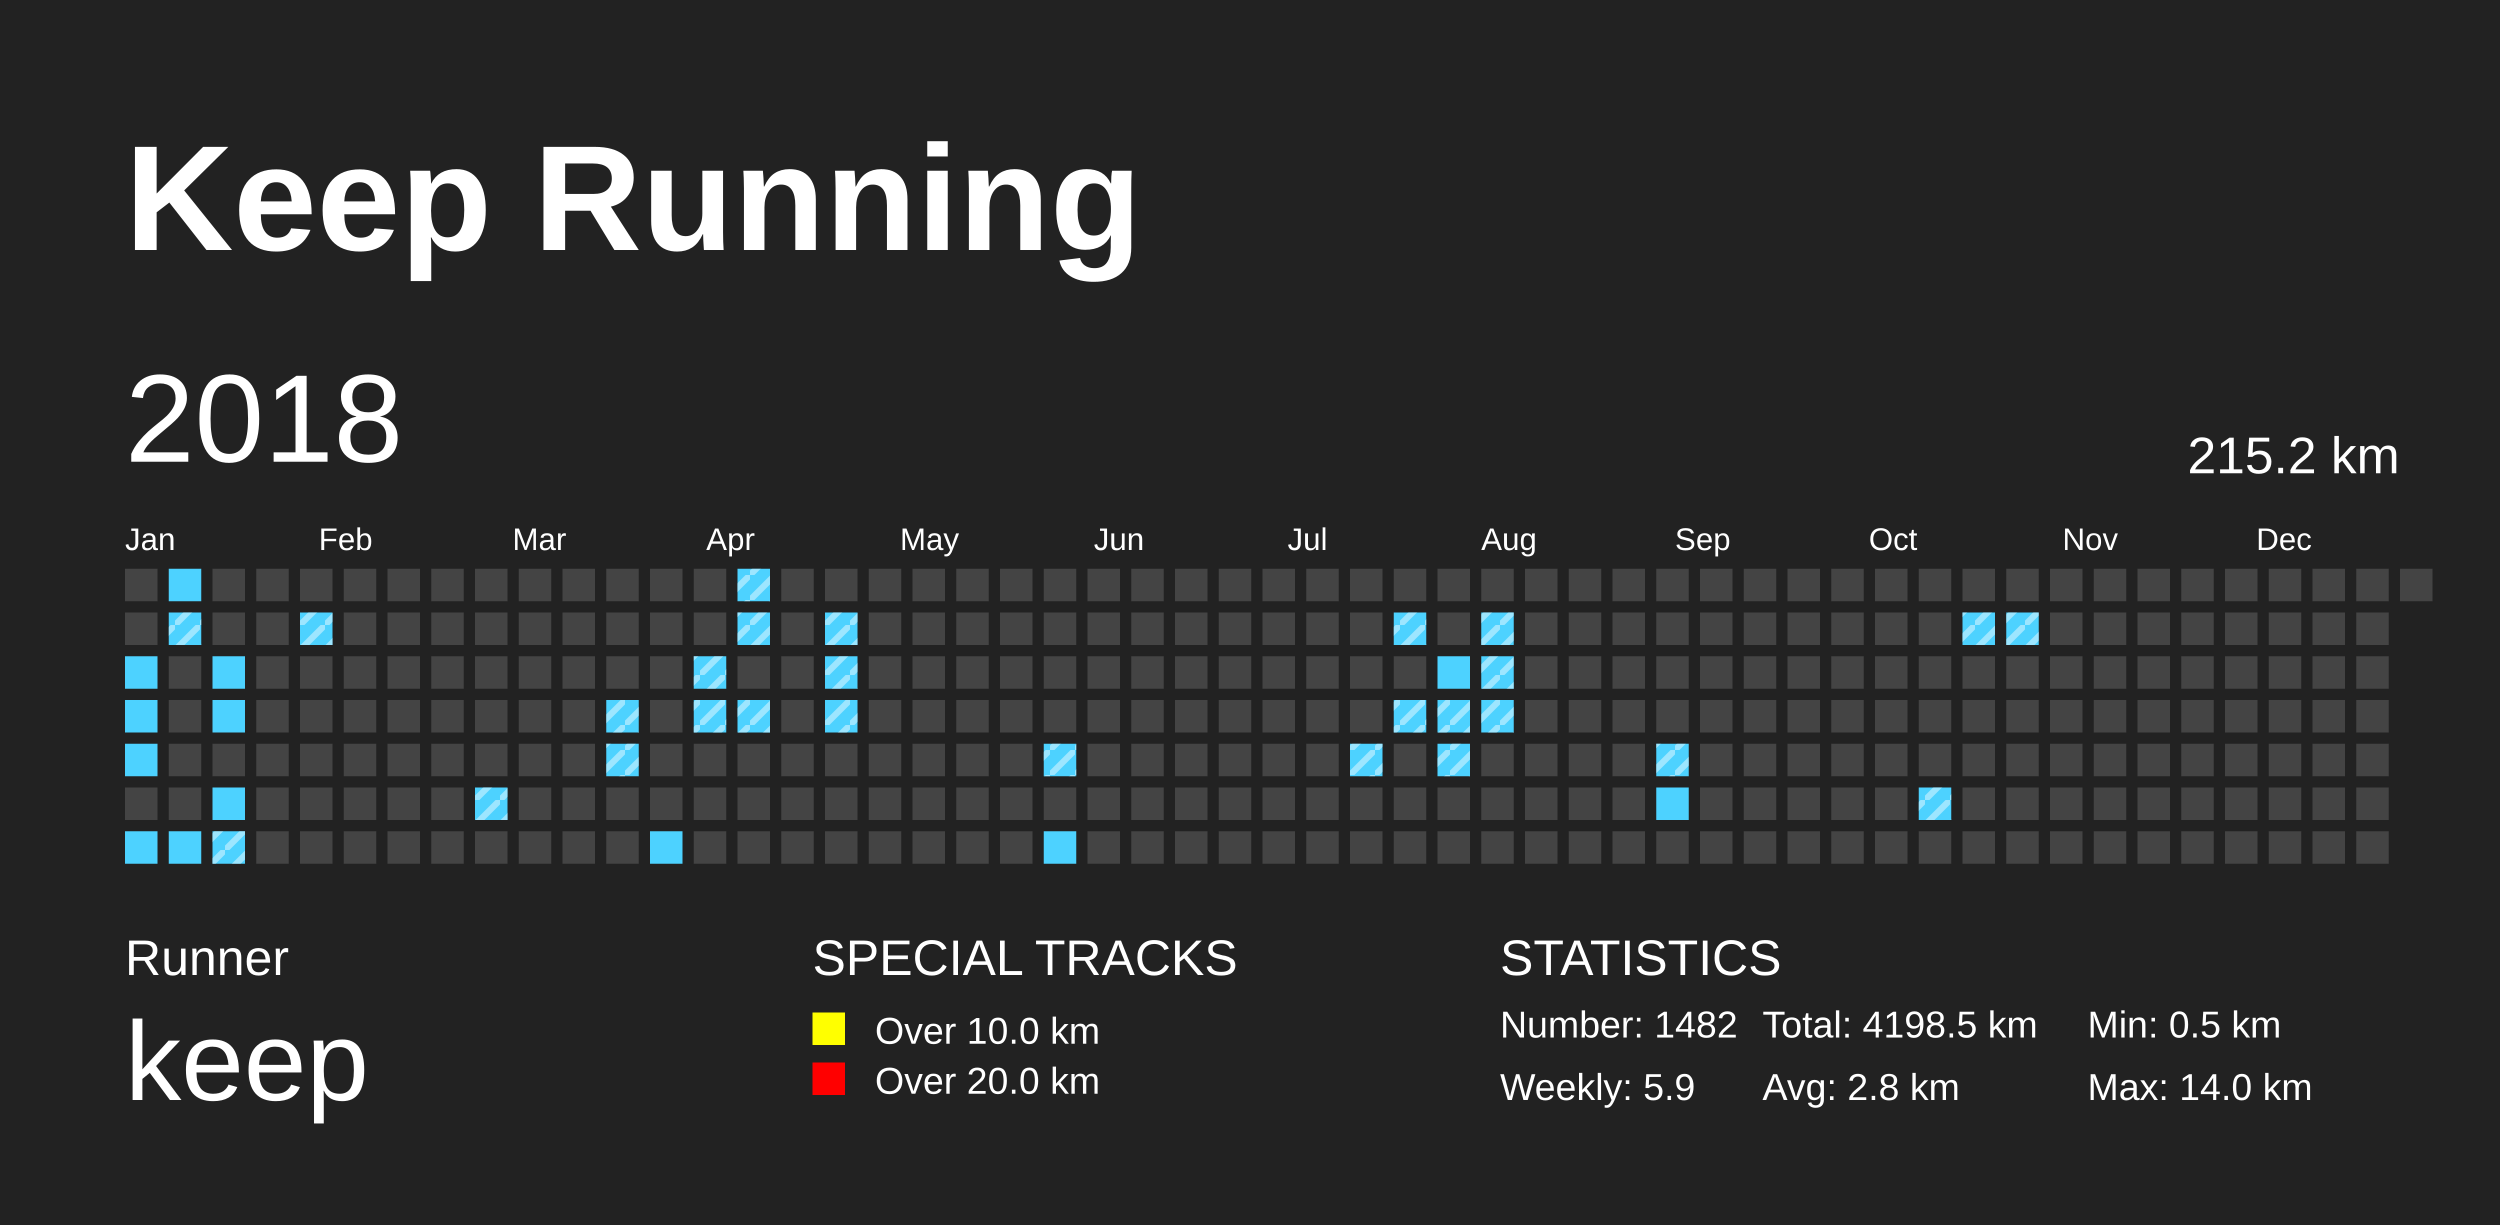
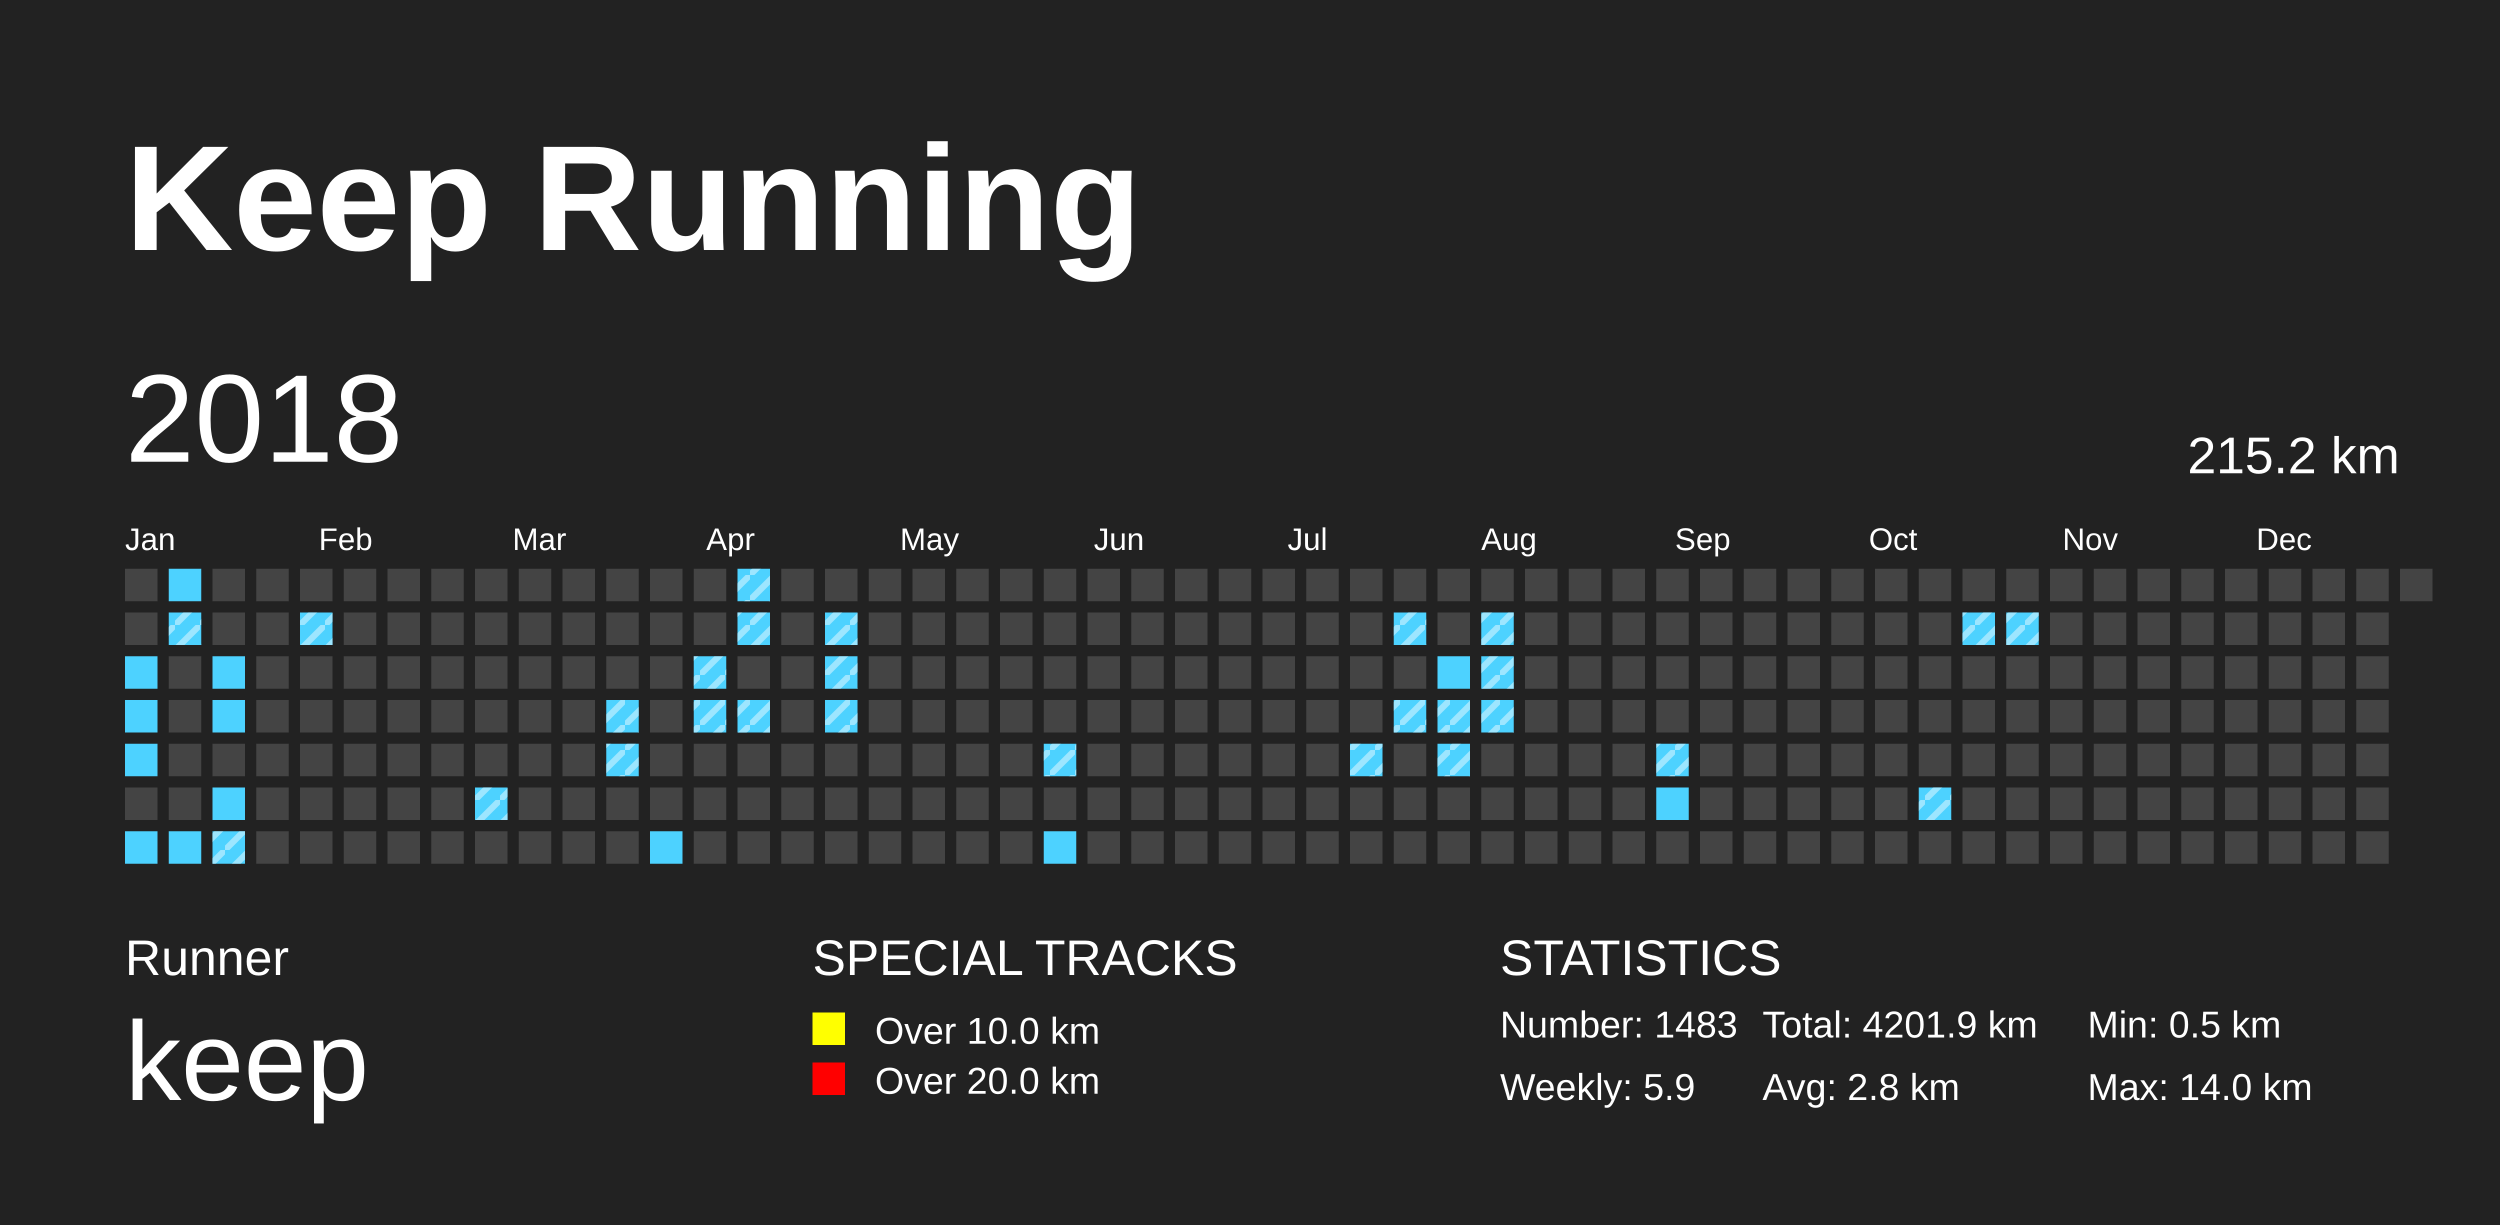
<svg xmlns="http://www.w3.org/2000/svg" baseProfile="full" height="98mm" version="1.1" viewBox="0,0,200,98" width="200mm">
  <defs>
    <pattern height="2" id="indoor-stripe" patternUnits="userSpaceOnUse" width="2">
      <line stroke="white" stroke-opacity="0.45" stroke-width="0.5" x1="0" x2="2" y1="2" y2="0" />
    </pattern>
  </defs>
  <rect fill="#222222" height="98" width="200" x="0" y="0" />
  <text fill="#FFFFFF" style="font-size:12px; font-family:Arial; font-weight:bold;" x="10" y="20">Keep Running</text>
  <text fill="#FFFFFF" style="font-size:4px; font-family:Arial" x="10" y="78">Runner</text>
  <text fill="#FFFFFF" style="font-size:9px; font-family:Arial" x="10" y="88">keep</text>
  <text fill="#FFFFFF" style="font-size:4px; font-family:Arial" x="65" y="78">SPECIAL TRACKS</text>
  <rect fill="yellow" height="2.6" width="2.6" x="65" y="81" />
  <text fill="#FFFFFF" style="font-size:3px; font-family:Arial" x="70" y="83.5">Over 10.0 km</text>
  <rect fill="red" height="2.6" width="2.6" x="65" y="85" />
  <text fill="#FFFFFF" style="font-size:3px; font-family:Arial" x="70" y="87.5">Over 20.0 km</text>
  <text fill="#FFFFFF" style="font-size:4px; font-family:Arial" x="120" y="78">STATISTICS</text>
-   <text fill="#FFFFFF" style="font-size:3px; font-family:Arial" x="120" y="83">Number: 1482</text>
+   <text fill="#FFFFFF" style="font-size:3px; font-family:Arial" x="120" y="83">Number: 1483</text>
  <text fill="#FFFFFF" style="font-size:3px; font-family:Arial" x="120" y="88">Weekly: 5.9</text>
-   <text fill="#FFFFFF" style="font-size:3px; font-family:Arial" x="141" y="83">Total: 4198.5 km</text>
+   <text fill="#FFFFFF" style="font-size:3px; font-family:Arial" x="141" y="83">Total: 4201.9 km</text>
  <text fill="#FFFFFF" style="font-size:3px; font-family:Arial" x="141" y="88">Avg: 2.8 km</text>
  <text fill="#FFFFFF" style="font-size:3px; font-family:Arial" x="167" y="83">Min: 0.5 km</text>
  <text fill="#FFFFFF" style="font-size:3px; font-family:Arial" x="167" y="88">Max: 14.0 km</text>
  <text dominant-baseline="hanging" fill="#FFFFFF" style="font-size:10.0px; font-family:Arial;" x="10" y="30">2018</text>
  <text dominant-baseline="hanging" fill="#FFFFFF" style="font-size:4.125px; font-family:Arial;" x="175" y="35">215.2 km</text>
  <text fill="#FFFFFF" style="font-size:2.5px; font-family:Arial" x="10.0" y="44">Jan</text>
  <text fill="#FFFFFF" style="font-size:2.5px; font-family:Arial" x="25.5" y="44">Feb</text>
  <text fill="#FFFFFF" style="font-size:2.5px; font-family:Arial" x="41.0" y="44">Mar</text>
  <text fill="#FFFFFF" style="font-size:2.5px; font-family:Arial" x="56.5" y="44">Apr</text>
  <text fill="#FFFFFF" style="font-size:2.5px; font-family:Arial" x="72.0" y="44">May</text>
  <text fill="#FFFFFF" style="font-size:2.5px; font-family:Arial" x="87.5" y="44">Jun</text>
  <text fill="#FFFFFF" style="font-size:2.5px; font-family:Arial" x="103.0" y="44">Jul</text>
  <text fill="#FFFFFF" style="font-size:2.5px; font-family:Arial" x="118.5" y="44">Aug</text>
  <text fill="#FFFFFF" style="font-size:2.5px; font-family:Arial" x="134.0" y="44">Sep</text>
  <text fill="#FFFFFF" style="font-size:2.5px; font-family:Arial" x="149.5" y="44">Oct</text>
  <text fill="#FFFFFF" style="font-size:2.5px; font-family:Arial" x="165.0" y="44">Nov</text>
  <text fill="#FFFFFF" style="font-size:2.5px; font-family:Arial" x="180.5" y="44">Dec</text>
  <rect fill="#444444" height="2.6" width="2.6" x="10.0" y="45.5" />
  <rect fill="#444444" height="2.6" width="2.6" x="10.0" y="49.0" />
  <rect fill="#4DD2FF" height="2.6" width="2.6" x="10.0" y="52.5" />
  <rect fill="#4DD2FF" height="2.6" width="2.6" x="10.0" y="56.0" />
  <rect fill="#4DD2FF" height="2.6" width="2.6" x="10.0" y="59.5" />
  <rect fill="#444444" height="2.6" width="2.6" x="10.0" y="63.0" />
  <rect fill="#4DD2FF" height="2.6" width="2.6" x="10.0" y="66.5" />
  <rect fill="#4DD2FF" height="2.6" width="2.6" x="13.5" y="45.5" />
  <rect fill="#4DD2FF" height="2.6" width="2.6" x="13.5" y="49.0" />
  <rect fill="url(#indoor-stripe)" height="2.6" style="pointer-events: none;" width="2.6" x="13.5" y="49.0" />
  <rect fill="#444444" height="2.6" width="2.6" x="13.5" y="52.5" />
  <rect fill="#444444" height="2.6" width="2.6" x="13.5" y="56.0" />
  <rect fill="#444444" height="2.6" width="2.6" x="13.5" y="59.5" />
  <rect fill="#444444" height="2.6" width="2.6" x="13.5" y="63.0" />
  <rect fill="#4DD2FF" height="2.6" width="2.6" x="13.5" y="66.5" />
  <rect fill="#444444" height="2.6" width="2.6" x="17.0" y="45.5" />
  <rect fill="#444444" height="2.6" width="2.6" x="17.0" y="49.0" />
  <rect fill="#4DD2FF" height="2.6" width="2.6" x="17.0" y="52.5" />
  <rect fill="#4DD2FF" height="2.6" width="2.6" x="17.0" y="56.0" />
  <rect fill="#444444" height="2.6" width="2.6" x="17.0" y="59.5" />
  <rect fill="#4DD2FF" height="2.6" width="2.6" x="17.0" y="63.0" />
  <rect fill="#4DD2FF" height="2.6" width="2.6" x="17.0" y="66.5" />
  <rect fill="url(#indoor-stripe)" height="2.6" style="pointer-events: none;" width="2.6" x="17.0" y="66.5" />
  <rect fill="#444444" height="2.6" width="2.6" x="20.5" y="45.5" />
  <rect fill="#444444" height="2.6" width="2.6" x="20.5" y="49.0" />
  <rect fill="#444444" height="2.6" width="2.6" x="20.5" y="52.5" />
  <rect fill="#444444" height="2.6" width="2.6" x="20.5" y="56.0" />
  <rect fill="#444444" height="2.6" width="2.6" x="20.5" y="59.5" />
  <rect fill="#444444" height="2.6" width="2.6" x="20.5" y="63.0" />
  <rect fill="#444444" height="2.6" width="2.6" x="20.5" y="66.5" />
  <rect fill="#444444" height="2.6" width="2.6" x="24.0" y="45.5" />
  <rect fill="#4DD2FF" height="2.6" width="2.6" x="24.0" y="49.0" />
  <rect fill="url(#indoor-stripe)" height="2.6" style="pointer-events: none;" width="2.6" x="24.0" y="49.0" />
  <rect fill="#444444" height="2.6" width="2.6" x="24.0" y="52.5" />
  <rect fill="#444444" height="2.6" width="2.6" x="24.0" y="56.0" />
  <rect fill="#444444" height="2.6" width="2.6" x="24.0" y="59.5" />
  <rect fill="#444444" height="2.6" width="2.6" x="24.0" y="63.0" />
  <rect fill="#444444" height="2.6" width="2.6" x="24.0" y="66.5" />
  <rect fill="#444444" height="2.6" width="2.6" x="27.5" y="45.5" />
  <rect fill="#444444" height="2.6" width="2.6" x="27.5" y="49.0" />
  <rect fill="#444444" height="2.6" width="2.6" x="27.5" y="52.5" />
  <rect fill="#444444" height="2.6" width="2.6" x="27.5" y="56.0" />
  <rect fill="#444444" height="2.6" width="2.6" x="27.5" y="59.5" />
  <rect fill="#444444" height="2.6" width="2.6" x="27.5" y="63.0" />
  <rect fill="#444444" height="2.6" width="2.6" x="27.5" y="66.5" />
  <rect fill="#444444" height="2.6" width="2.6" x="31.0" y="45.5" />
  <rect fill="#444444" height="2.6" width="2.6" x="31.0" y="49.0" />
  <rect fill="#444444" height="2.6" width="2.6" x="31.0" y="52.5" />
  <rect fill="#444444" height="2.6" width="2.6" x="31.0" y="56.0" />
  <rect fill="#444444" height="2.6" width="2.6" x="31.0" y="59.5" />
  <rect fill="#444444" height="2.6" width="2.6" x="31.0" y="63.0" />
  <rect fill="#444444" height="2.6" width="2.6" x="31.0" y="66.5" />
  <rect fill="#444444" height="2.6" width="2.6" x="34.5" y="45.5" />
  <rect fill="#444444" height="2.6" width="2.6" x="34.5" y="49.0" />
  <rect fill="#444444" height="2.6" width="2.6" x="34.5" y="52.5" />
  <rect fill="#444444" height="2.6" width="2.6" x="34.5" y="56.0" />
  <rect fill="#444444" height="2.6" width="2.6" x="34.5" y="59.5" />
  <rect fill="#444444" height="2.6" width="2.6" x="34.5" y="63.0" />
  <rect fill="#444444" height="2.6" width="2.6" x="34.5" y="66.5" />
  <rect fill="#444444" height="2.6" width="2.6" x="38.0" y="45.5" />
  <rect fill="#444444" height="2.6" width="2.6" x="38.0" y="49.0" />
  <rect fill="#444444" height="2.6" width="2.6" x="38.0" y="52.5" />
  <rect fill="#444444" height="2.6" width="2.6" x="38.0" y="56.0" />
  <rect fill="#444444" height="2.6" width="2.6" x="38.0" y="59.5" />
  <rect fill="#4DD2FF" height="2.6" width="2.6" x="38.0" y="63.0" />
  <rect fill="url(#indoor-stripe)" height="2.6" style="pointer-events: none;" width="2.6" x="38.0" y="63.0" />
  <rect fill="#444444" height="2.6" width="2.6" x="38.0" y="66.5" />
  <rect fill="#444444" height="2.6" width="2.6" x="41.5" y="45.5" />
  <rect fill="#444444" height="2.6" width="2.6" x="41.5" y="49.0" />
  <rect fill="#444444" height="2.6" width="2.6" x="41.5" y="52.5" />
  <rect fill="#444444" height="2.6" width="2.6" x="41.5" y="56.0" />
  <rect fill="#444444" height="2.6" width="2.6" x="41.5" y="59.5" />
  <rect fill="#444444" height="2.6" width="2.6" x="41.5" y="63.0" />
  <rect fill="#444444" height="2.6" width="2.6" x="41.5" y="66.5" />
  <rect fill="#444444" height="2.6" width="2.6" x="45.0" y="45.5" />
  <rect fill="#444444" height="2.6" width="2.6" x="45.0" y="49.0" />
  <rect fill="#444444" height="2.6" width="2.6" x="45.0" y="52.5" />
  <rect fill="#444444" height="2.6" width="2.6" x="45.0" y="56.0" />
  <rect fill="#444444" height="2.6" width="2.6" x="45.0" y="59.5" />
  <rect fill="#444444" height="2.6" width="2.6" x="45.0" y="63.0" />
  <rect fill="#444444" height="2.6" width="2.6" x="45.0" y="66.5" />
  <rect fill="#444444" height="2.6" width="2.6" x="48.5" y="45.5" />
  <rect fill="#444444" height="2.6" width="2.6" x="48.5" y="49.0" />
  <rect fill="#444444" height="2.6" width="2.6" x="48.5" y="52.5" />
  <rect fill="#4DD2FF" height="2.6" width="2.6" x="48.5" y="56.0" />
  <rect fill="url(#indoor-stripe)" height="2.6" style="pointer-events: none;" width="2.6" x="48.5" y="56.0" />
  <rect fill="#4DD2FF" height="2.6" width="2.6" x="48.5" y="59.5" />
  <rect fill="url(#indoor-stripe)" height="2.6" style="pointer-events: none;" width="2.6" x="48.5" y="59.5" />
  <rect fill="#444444" height="2.6" width="2.6" x="48.5" y="63.0" />
  <rect fill="#444444" height="2.6" width="2.6" x="48.5" y="66.5" />
  <rect fill="#444444" height="2.6" width="2.6" x="52.0" y="45.5" />
  <rect fill="#444444" height="2.6" width="2.6" x="52.0" y="49.0" />
  <rect fill="#444444" height="2.6" width="2.6" x="52.0" y="52.5" />
  <rect fill="#444444" height="2.6" width="2.6" x="52.0" y="56.0" />
  <rect fill="#444444" height="2.6" width="2.6" x="52.0" y="59.5" />
  <rect fill="#444444" height="2.6" width="2.6" x="52.0" y="63.0" />
  <rect fill="#4DD2FF" height="2.6" width="2.6" x="52.0" y="66.5" />
  <rect fill="#444444" height="2.6" width="2.6" x="55.5" y="45.5" />
  <rect fill="#444444" height="2.6" width="2.6" x="55.5" y="49.0" />
  <rect fill="#4DD2FF" height="2.6" width="2.6" x="55.5" y="52.5" />
  <rect fill="url(#indoor-stripe)" height="2.6" style="pointer-events: none;" width="2.6" x="55.5" y="52.5" />
  <rect fill="#4DD2FF" height="2.6" width="2.6" x="55.5" y="56.0" />
  <rect fill="url(#indoor-stripe)" height="2.6" style="pointer-events: none;" width="2.6" x="55.5" y="56.0" />
  <rect fill="#444444" height="2.6" width="2.6" x="55.5" y="59.5" />
  <rect fill="#444444" height="2.6" width="2.6" x="55.5" y="63.0" />
  <rect fill="#444444" height="2.6" width="2.6" x="55.5" y="66.5" />
  <rect fill="#4DD2FF" height="2.6" width="2.6" x="59.0" y="45.5" />
  <rect fill="url(#indoor-stripe)" height="2.6" style="pointer-events: none;" width="2.6" x="59.0" y="45.5" />
  <rect fill="#4DD2FF" height="2.6" width="2.6" x="59.0" y="49.0" />
  <rect fill="url(#indoor-stripe)" height="2.6" style="pointer-events: none;" width="2.6" x="59.0" y="49.0" />
  <rect fill="#444444" height="2.6" width="2.6" x="59.0" y="52.5" />
  <rect fill="#4DD2FF" height="2.6" width="2.6" x="59.0" y="56.0" />
  <rect fill="url(#indoor-stripe)" height="2.6" style="pointer-events: none;" width="2.6" x="59.0" y="56.0" />
  <rect fill="#444444" height="2.6" width="2.6" x="59.0" y="59.5" />
  <rect fill="#444444" height="2.6" width="2.6" x="59.0" y="63.0" />
  <rect fill="#444444" height="2.6" width="2.6" x="59.0" y="66.5" />
  <rect fill="#444444" height="2.6" width="2.6" x="62.5" y="45.5" />
  <rect fill="#444444" height="2.6" width="2.6" x="62.5" y="49.0" />
  <rect fill="#444444" height="2.6" width="2.6" x="62.5" y="52.5" />
  <rect fill="#444444" height="2.6" width="2.6" x="62.5" y="56.0" />
  <rect fill="#444444" height="2.6" width="2.6" x="62.5" y="59.5" />
  <rect fill="#444444" height="2.6" width="2.6" x="62.5" y="63.0" />
  <rect fill="#444444" height="2.6" width="2.6" x="62.5" y="66.5" />
  <rect fill="#444444" height="2.6" width="2.6" x="66.0" y="45.5" />
  <rect fill="#4DD2FF" height="2.6" width="2.6" x="66.0" y="49.0" />
  <rect fill="url(#indoor-stripe)" height="2.6" style="pointer-events: none;" width="2.6" x="66.0" y="49.0" />
  <rect fill="#4DD2FF" height="2.6" width="2.6" x="66.0" y="52.5" />
  <rect fill="url(#indoor-stripe)" height="2.6" style="pointer-events: none;" width="2.6" x="66.0" y="52.5" />
  <rect fill="#4DD2FF" height="2.6" width="2.6" x="66.0" y="56.0" />
  <rect fill="url(#indoor-stripe)" height="2.6" style="pointer-events: none;" width="2.6" x="66.0" y="56.0" />
  <rect fill="#444444" height="2.6" width="2.6" x="66.0" y="59.5" />
  <rect fill="#444444" height="2.6" width="2.6" x="66.0" y="63.0" />
  <rect fill="#444444" height="2.6" width="2.6" x="66.0" y="66.5" />
  <rect fill="#444444" height="2.6" width="2.6" x="69.5" y="45.5" />
  <rect fill="#444444" height="2.6" width="2.6" x="69.5" y="49.0" />
  <rect fill="#444444" height="2.6" width="2.6" x="69.5" y="52.5" />
  <rect fill="#444444" height="2.6" width="2.6" x="69.5" y="56.0" />
  <rect fill="#444444" height="2.6" width="2.6" x="69.5" y="59.5" />
  <rect fill="#444444" height="2.6" width="2.6" x="69.5" y="63.0" />
  <rect fill="#444444" height="2.6" width="2.6" x="69.5" y="66.5" />
  <rect fill="#444444" height="2.6" width="2.6" x="73.0" y="45.5" />
  <rect fill="#444444" height="2.6" width="2.6" x="73.0" y="49.0" />
  <rect fill="#444444" height="2.6" width="2.6" x="73.0" y="52.5" />
  <rect fill="#444444" height="2.6" width="2.6" x="73.0" y="56.0" />
  <rect fill="#444444" height="2.6" width="2.6" x="73.0" y="59.5" />
  <rect fill="#444444" height="2.6" width="2.6" x="73.0" y="63.0" />
  <rect fill="#444444" height="2.6" width="2.6" x="73.0" y="66.5" />
  <rect fill="#444444" height="2.6" width="2.6" x="76.5" y="45.5" />
  <rect fill="#444444" height="2.6" width="2.6" x="76.5" y="49.0" />
  <rect fill="#444444" height="2.6" width="2.6" x="76.5" y="52.5" />
  <rect fill="#444444" height="2.6" width="2.6" x="76.5" y="56.0" />
  <rect fill="#444444" height="2.6" width="2.6" x="76.5" y="59.5" />
  <rect fill="#444444" height="2.6" width="2.6" x="76.5" y="63.0" />
  <rect fill="#444444" height="2.6" width="2.6" x="76.5" y="66.5" />
  <rect fill="#444444" height="2.6" width="2.6" x="80.0" y="45.5" />
  <rect fill="#444444" height="2.6" width="2.6" x="80.0" y="49.0" />
  <rect fill="#444444" height="2.6" width="2.6" x="80.0" y="52.5" />
  <rect fill="#444444" height="2.6" width="2.6" x="80.0" y="56.0" />
  <rect fill="#444444" height="2.6" width="2.6" x="80.0" y="59.5" />
  <rect fill="#444444" height="2.6" width="2.6" x="80.0" y="63.0" />
  <rect fill="#444444" height="2.6" width="2.6" x="80.0" y="66.5" />
  <rect fill="#444444" height="2.6" width="2.6" x="83.5" y="45.5" />
  <rect fill="#444444" height="2.6" width="2.6" x="83.5" y="49.0" />
  <rect fill="#444444" height="2.6" width="2.6" x="83.5" y="52.5" />
  <rect fill="#444444" height="2.6" width="2.6" x="83.5" y="56.0" />
  <rect fill="#4DD2FF" height="2.6" width="2.6" x="83.5" y="59.5" />
  <rect fill="url(#indoor-stripe)" height="2.6" style="pointer-events: none;" width="2.6" x="83.5" y="59.5" />
  <rect fill="#444444" height="2.6" width="2.6" x="83.5" y="63.0" />
  <rect fill="#4DD2FF" height="2.6" width="2.6" x="83.5" y="66.5" />
  <rect fill="#444444" height="2.6" width="2.6" x="87.0" y="45.5" />
  <rect fill="#444444" height="2.6" width="2.6" x="87.0" y="49.0" />
  <rect fill="#444444" height="2.6" width="2.6" x="87.0" y="52.5" />
  <rect fill="#444444" height="2.6" width="2.6" x="87.0" y="56.0" />
  <rect fill="#444444" height="2.6" width="2.6" x="87.0" y="59.5" />
  <rect fill="#444444" height="2.6" width="2.6" x="87.0" y="63.0" />
  <rect fill="#444444" height="2.6" width="2.6" x="87.0" y="66.5" />
  <rect fill="#444444" height="2.6" width="2.6" x="90.5" y="45.5" />
  <rect fill="#444444" height="2.6" width="2.6" x="90.5" y="49.0" />
  <rect fill="#444444" height="2.6" width="2.6" x="90.5" y="52.5" />
  <rect fill="#444444" height="2.6" width="2.6" x="90.5" y="56.0" />
  <rect fill="#444444" height="2.6" width="2.6" x="90.5" y="59.5" />
  <rect fill="#444444" height="2.6" width="2.6" x="90.5" y="63.0" />
  <rect fill="#444444" height="2.6" width="2.6" x="90.5" y="66.5" />
  <rect fill="#444444" height="2.6" width="2.6" x="94.0" y="45.5" />
  <rect fill="#444444" height="2.6" width="2.6" x="94.0" y="49.0" />
  <rect fill="#444444" height="2.6" width="2.6" x="94.0" y="52.5" />
  <rect fill="#444444" height="2.6" width="2.6" x="94.0" y="56.0" />
  <rect fill="#444444" height="2.6" width="2.6" x="94.0" y="59.5" />
  <rect fill="#444444" height="2.6" width="2.6" x="94.0" y="63.0" />
  <rect fill="#444444" height="2.6" width="2.6" x="94.0" y="66.5" />
  <rect fill="#444444" height="2.6" width="2.6" x="97.5" y="45.5" />
  <rect fill="#444444" height="2.6" width="2.6" x="97.5" y="49.0" />
  <rect fill="#444444" height="2.6" width="2.6" x="97.5" y="52.5" />
  <rect fill="#444444" height="2.6" width="2.6" x="97.5" y="56.0" />
  <rect fill="#444444" height="2.6" width="2.6" x="97.5" y="59.5" />
  <rect fill="#444444" height="2.6" width="2.6" x="97.5" y="63.0" />
  <rect fill="#444444" height="2.6" width="2.6" x="97.5" y="66.5" />
  <rect fill="#444444" height="2.6" width="2.6" x="101.0" y="45.5" />
  <rect fill="#444444" height="2.6" width="2.6" x="101.0" y="49.0" />
  <rect fill="#444444" height="2.6" width="2.6" x="101.0" y="52.5" />
  <rect fill="#444444" height="2.6" width="2.6" x="101.0" y="56.0" />
  <rect fill="#444444" height="2.6" width="2.6" x="101.0" y="59.5" />
  <rect fill="#444444" height="2.6" width="2.6" x="101.0" y="63.0" />
  <rect fill="#444444" height="2.6" width="2.6" x="101.0" y="66.5" />
  <rect fill="#444444" height="2.6" width="2.6" x="104.5" y="45.5" />
  <rect fill="#444444" height="2.6" width="2.6" x="104.5" y="49.0" />
  <rect fill="#444444" height="2.6" width="2.6" x="104.5" y="52.5" />
  <rect fill="#444444" height="2.6" width="2.6" x="104.5" y="56.0" />
  <rect fill="#444444" height="2.6" width="2.6" x="104.5" y="59.5" />
  <rect fill="#444444" height="2.6" width="2.6" x="104.5" y="63.0" />
  <rect fill="#444444" height="2.6" width="2.6" x="104.5" y="66.5" />
  <rect fill="#444444" height="2.6" width="2.6" x="108.0" y="45.5" />
  <rect fill="#444444" height="2.6" width="2.6" x="108.0" y="49.0" />
  <rect fill="#444444" height="2.6" width="2.6" x="108.0" y="52.5" />
  <rect fill="#444444" height="2.6" width="2.6" x="108.0" y="56.0" />
  <rect fill="#4DD2FF" height="2.6" width="2.6" x="108.0" y="59.5" />
  <rect fill="url(#indoor-stripe)" height="2.6" style="pointer-events: none;" width="2.6" x="108.0" y="59.5" />
  <rect fill="#444444" height="2.6" width="2.6" x="108.0" y="63.0" />
  <rect fill="#444444" height="2.6" width="2.6" x="108.0" y="66.5" />
  <rect fill="#444444" height="2.6" width="2.6" x="111.5" y="45.5" />
  <rect fill="#4DD2FF" height="2.6" width="2.6" x="111.5" y="49.0" />
  <rect fill="url(#indoor-stripe)" height="2.6" style="pointer-events: none;" width="2.6" x="111.5" y="49.0" />
  <rect fill="#444444" height="2.6" width="2.6" x="111.5" y="52.5" />
  <rect fill="#4DD2FF" height="2.6" width="2.6" x="111.5" y="56.0" />
  <rect fill="url(#indoor-stripe)" height="2.6" style="pointer-events: none;" width="2.6" x="111.5" y="56.0" />
  <rect fill="#444444" height="2.6" width="2.6" x="111.5" y="59.5" />
  <rect fill="#444444" height="2.6" width="2.6" x="111.5" y="63.0" />
  <rect fill="#444444" height="2.6" width="2.6" x="111.5" y="66.5" />
  <rect fill="#444444" height="2.6" width="2.6" x="115.0" y="45.5" />
  <rect fill="#444444" height="2.6" width="2.6" x="115.0" y="49.0" />
  <rect fill="#4DD2FF" height="2.6" width="2.6" x="115.0" y="52.5" />
  <rect fill="#4DD2FF" height="2.6" width="2.6" x="115.0" y="56.0" />
  <rect fill="url(#indoor-stripe)" height="2.6" style="pointer-events: none;" width="2.6" x="115.0" y="56.0" />
  <rect fill="#4DD2FF" height="2.6" width="2.6" x="115.0" y="59.5" />
  <rect fill="url(#indoor-stripe)" height="2.6" style="pointer-events: none;" width="2.6" x="115.0" y="59.5" />
  <rect fill="#444444" height="2.6" width="2.6" x="115.0" y="63.0" />
  <rect fill="#444444" height="2.6" width="2.6" x="115.0" y="66.5" />
  <rect fill="#444444" height="2.6" width="2.6" x="118.5" y="45.5" />
  <rect fill="#4DD2FF" height="2.6" width="2.6" x="118.5" y="49.0" />
  <rect fill="url(#indoor-stripe)" height="2.6" style="pointer-events: none;" width="2.6" x="118.5" y="49.0" />
  <rect fill="#4DD2FF" height="2.6" width="2.6" x="118.5" y="52.5" />
  <rect fill="url(#indoor-stripe)" height="2.6" style="pointer-events: none;" width="2.6" x="118.5" y="52.5" />
  <rect fill="#4DD2FF" height="2.6" width="2.6" x="118.5" y="56.0" />
  <rect fill="url(#indoor-stripe)" height="2.6" style="pointer-events: none;" width="2.6" x="118.5" y="56.0" />
  <rect fill="#444444" height="2.6" width="2.6" x="118.5" y="59.5" />
  <rect fill="#444444" height="2.6" width="2.6" x="118.5" y="63.0" />
  <rect fill="#444444" height="2.6" width="2.6" x="118.5" y="66.5" />
  <rect fill="#444444" height="2.6" width="2.6" x="122.0" y="45.5" />
  <rect fill="#444444" height="2.6" width="2.6" x="122.0" y="49.0" />
  <rect fill="#444444" height="2.6" width="2.6" x="122.0" y="52.5" />
  <rect fill="#444444" height="2.6" width="2.6" x="122.0" y="56.0" />
  <rect fill="#444444" height="2.6" width="2.6" x="122.0" y="59.5" />
  <rect fill="#444444" height="2.6" width="2.6" x="122.0" y="63.0" />
  <rect fill="#444444" height="2.6" width="2.6" x="122.0" y="66.5" />
  <rect fill="#444444" height="2.6" width="2.6" x="125.5" y="45.5" />
  <rect fill="#444444" height="2.6" width="2.6" x="125.5" y="49.0" />
  <rect fill="#444444" height="2.6" width="2.6" x="125.5" y="52.5" />
  <rect fill="#444444" height="2.6" width="2.6" x="125.5" y="56.0" />
  <rect fill="#444444" height="2.6" width="2.6" x="125.5" y="59.5" />
  <rect fill="#444444" height="2.6" width="2.6" x="125.5" y="63.0" />
  <rect fill="#444444" height="2.6" width="2.6" x="125.5" y="66.5" />
  <rect fill="#444444" height="2.6" width="2.6" x="129.0" y="45.5" />
  <rect fill="#444444" height="2.6" width="2.6" x="129.0" y="49.0" />
  <rect fill="#444444" height="2.6" width="2.6" x="129.0" y="52.5" />
  <rect fill="#444444" height="2.6" width="2.6" x="129.0" y="56.0" />
  <rect fill="#444444" height="2.6" width="2.6" x="129.0" y="59.5" />
  <rect fill="#444444" height="2.6" width="2.6" x="129.0" y="63.0" />
  <rect fill="#444444" height="2.6" width="2.6" x="129.0" y="66.5" />
  <rect fill="#444444" height="2.6" width="2.6" x="132.5" y="45.5" />
  <rect fill="#444444" height="2.6" width="2.6" x="132.5" y="49.0" />
  <rect fill="#444444" height="2.6" width="2.6" x="132.5" y="52.5" />
  <rect fill="#444444" height="2.6" width="2.6" x="132.5" y="56.0" />
  <rect fill="#4DD2FF" height="2.6" width="2.6" x="132.5" y="59.5" />
  <rect fill="url(#indoor-stripe)" height="2.6" style="pointer-events: none;" width="2.6" x="132.5" y="59.5" />
  <rect fill="#4DD2FF" height="2.6" width="2.6" x="132.5" y="63.0" />
  <rect fill="#444444" height="2.6" width="2.6" x="132.5" y="66.5" />
  <rect fill="#444444" height="2.6" width="2.6" x="136.0" y="45.5" />
  <rect fill="#444444" height="2.6" width="2.6" x="136.0" y="49.0" />
  <rect fill="#444444" height="2.6" width="2.6" x="136.0" y="52.5" />
  <rect fill="#444444" height="2.6" width="2.6" x="136.0" y="56.0" />
  <rect fill="#444444" height="2.6" width="2.6" x="136.0" y="59.5" />
  <rect fill="#444444" height="2.6" width="2.6" x="136.0" y="63.0" />
  <rect fill="#444444" height="2.6" width="2.6" x="136.0" y="66.5" />
  <rect fill="#444444" height="2.6" width="2.6" x="139.5" y="45.5" />
  <rect fill="#444444" height="2.6" width="2.6" x="139.5" y="49.0" />
  <rect fill="#444444" height="2.6" width="2.6" x="139.5" y="52.5" />
  <rect fill="#444444" height="2.6" width="2.6" x="139.5" y="56.0" />
  <rect fill="#444444" height="2.6" width="2.6" x="139.5" y="59.5" />
  <rect fill="#444444" height="2.6" width="2.6" x="139.5" y="63.0" />
  <rect fill="#444444" height="2.6" width="2.6" x="139.5" y="66.5" />
  <rect fill="#444444" height="2.6" width="2.6" x="143.0" y="45.5" />
  <rect fill="#444444" height="2.6" width="2.6" x="143.0" y="49.0" />
  <rect fill="#444444" height="2.6" width="2.6" x="143.0" y="52.5" />
  <rect fill="#444444" height="2.6" width="2.6" x="143.0" y="56.0" />
  <rect fill="#444444" height="2.6" width="2.6" x="143.0" y="59.5" />
  <rect fill="#444444" height="2.6" width="2.6" x="143.0" y="63.0" />
  <rect fill="#444444" height="2.6" width="2.6" x="143.0" y="66.5" />
  <rect fill="#444444" height="2.6" width="2.6" x="146.5" y="45.5" />
  <rect fill="#444444" height="2.6" width="2.6" x="146.5" y="49.0" />
  <rect fill="#444444" height="2.6" width="2.6" x="146.5" y="52.5" />
  <rect fill="#444444" height="2.6" width="2.6" x="146.5" y="56.0" />
  <rect fill="#444444" height="2.6" width="2.6" x="146.5" y="59.5" />
  <rect fill="#444444" height="2.6" width="2.6" x="146.5" y="63.0" />
  <rect fill="#444444" height="2.6" width="2.6" x="146.5" y="66.5" />
  <rect fill="#444444" height="2.6" width="2.6" x="150.0" y="45.5" />
  <rect fill="#444444" height="2.6" width="2.6" x="150.0" y="49.0" />
  <rect fill="#444444" height="2.6" width="2.6" x="150.0" y="52.5" />
  <rect fill="#444444" height="2.6" width="2.6" x="150.0" y="56.0" />
  <rect fill="#444444" height="2.6" width="2.6" x="150.0" y="59.5" />
  <rect fill="#444444" height="2.6" width="2.6" x="150.0" y="63.0" />
  <rect fill="#444444" height="2.6" width="2.6" x="150.0" y="66.5" />
  <rect fill="#444444" height="2.6" width="2.6" x="153.5" y="45.5" />
  <rect fill="#444444" height="2.6" width="2.6" x="153.5" y="49.0" />
  <rect fill="#444444" height="2.6" width="2.6" x="153.5" y="52.5" />
  <rect fill="#444444" height="2.6" width="2.6" x="153.5" y="56.0" />
  <rect fill="#444444" height="2.6" width="2.6" x="153.5" y="59.5" />
  <rect fill="#4DD2FF" height="2.6" width="2.6" x="153.5" y="63.0" />
  <rect fill="url(#indoor-stripe)" height="2.6" style="pointer-events: none;" width="2.6" x="153.5" y="63.0" />
  <rect fill="#444444" height="2.6" width="2.6" x="153.5" y="66.5" />
  <rect fill="#444444" height="2.6" width="2.6" x="157.0" y="45.5" />
  <rect fill="#4DD2FF" height="2.6" width="2.6" x="157.0" y="49.0" />
  <rect fill="url(#indoor-stripe)" height="2.6" style="pointer-events: none;" width="2.6" x="157.0" y="49.0" />
  <rect fill="#444444" height="2.6" width="2.6" x="157.0" y="52.5" />
  <rect fill="#444444" height="2.6" width="2.6" x="157.0" y="56.0" />
  <rect fill="#444444" height="2.6" width="2.6" x="157.0" y="59.5" />
  <rect fill="#444444" height="2.6" width="2.6" x="157.0" y="63.0" />
  <rect fill="#444444" height="2.6" width="2.6" x="157.0" y="66.5" />
  <rect fill="#444444" height="2.6" width="2.6" x="160.5" y="45.5" />
  <rect fill="#4DD2FF" height="2.6" width="2.6" x="160.5" y="49.0" />
  <rect fill="url(#indoor-stripe)" height="2.6" style="pointer-events: none;" width="2.6" x="160.5" y="49.0" />
  <rect fill="#444444" height="2.6" width="2.6" x="160.5" y="52.5" />
  <rect fill="#444444" height="2.6" width="2.6" x="160.5" y="56.0" />
  <rect fill="#444444" height="2.6" width="2.6" x="160.5" y="59.5" />
  <rect fill="#444444" height="2.6" width="2.6" x="160.5" y="63.0" />
  <rect fill="#444444" height="2.6" width="2.6" x="160.5" y="66.5" />
  <rect fill="#444444" height="2.6" width="2.6" x="164.0" y="45.5" />
  <rect fill="#444444" height="2.6" width="2.6" x="164.0" y="49.0" />
  <rect fill="#444444" height="2.6" width="2.6" x="164.0" y="52.5" />
  <rect fill="#444444" height="2.6" width="2.6" x="164.0" y="56.0" />
  <rect fill="#444444" height="2.6" width="2.6" x="164.0" y="59.5" />
  <rect fill="#444444" height="2.6" width="2.6" x="164.0" y="63.0" />
  <rect fill="#444444" height="2.6" width="2.6" x="164.0" y="66.5" />
  <rect fill="#444444" height="2.6" width="2.6" x="167.5" y="45.5" />
  <rect fill="#444444" height="2.6" width="2.6" x="167.5" y="49.0" />
  <rect fill="#444444" height="2.6" width="2.6" x="167.5" y="52.5" />
  <rect fill="#444444" height="2.6" width="2.6" x="167.5" y="56.0" />
  <rect fill="#444444" height="2.6" width="2.6" x="167.5" y="59.5" />
  <rect fill="#444444" height="2.6" width="2.6" x="167.5" y="63.0" />
  <rect fill="#444444" height="2.6" width="2.6" x="167.5" y="66.5" />
  <rect fill="#444444" height="2.6" width="2.6" x="171.0" y="45.5" />
  <rect fill="#444444" height="2.6" width="2.6" x="171.0" y="49.0" />
  <rect fill="#444444" height="2.6" width="2.6" x="171.0" y="52.5" />
  <rect fill="#444444" height="2.6" width="2.6" x="171.0" y="56.0" />
  <rect fill="#444444" height="2.6" width="2.6" x="171.0" y="59.5" />
  <rect fill="#444444" height="2.6" width="2.6" x="171.0" y="63.0" />
  <rect fill="#444444" height="2.6" width="2.6" x="171.0" y="66.5" />
  <rect fill="#444444" height="2.6" width="2.6" x="174.5" y="45.5" />
  <rect fill="#444444" height="2.6" width="2.6" x="174.5" y="49.0" />
  <rect fill="#444444" height="2.6" width="2.6" x="174.5" y="52.5" />
  <rect fill="#444444" height="2.6" width="2.6" x="174.5" y="56.0" />
  <rect fill="#444444" height="2.6" width="2.6" x="174.5" y="59.5" />
  <rect fill="#444444" height="2.6" width="2.6" x="174.5" y="63.0" />
  <rect fill="#444444" height="2.6" width="2.6" x="174.5" y="66.5" />
  <rect fill="#444444" height="2.6" width="2.6" x="178.0" y="45.5" />
  <rect fill="#444444" height="2.6" width="2.6" x="178.0" y="49.0" />
  <rect fill="#444444" height="2.6" width="2.6" x="178.0" y="52.5" />
  <rect fill="#444444" height="2.6" width="2.6" x="178.0" y="56.0" />
  <rect fill="#444444" height="2.6" width="2.6" x="178.0" y="59.5" />
  <rect fill="#444444" height="2.6" width="2.6" x="178.0" y="63.0" />
  <rect fill="#444444" height="2.6" width="2.6" x="178.0" y="66.5" />
  <rect fill="#444444" height="2.6" width="2.6" x="181.5" y="45.5" />
  <rect fill="#444444" height="2.6" width="2.6" x="181.5" y="49.0" />
  <rect fill="#444444" height="2.6" width="2.6" x="181.5" y="52.5" />
  <rect fill="#444444" height="2.6" width="2.6" x="181.5" y="56.0" />
  <rect fill="#444444" height="2.6" width="2.6" x="181.5" y="59.5" />
  <rect fill="#444444" height="2.6" width="2.6" x="181.5" y="63.0" />
  <rect fill="#444444" height="2.6" width="2.6" x="181.5" y="66.5" />
  <rect fill="#444444" height="2.6" width="2.6" x="185.0" y="45.5" />
  <rect fill="#444444" height="2.6" width="2.6" x="185.0" y="49.0" />
  <rect fill="#444444" height="2.6" width="2.6" x="185.0" y="52.5" />
  <rect fill="#444444" height="2.6" width="2.6" x="185.0" y="56.0" />
  <rect fill="#444444" height="2.6" width="2.6" x="185.0" y="59.5" />
  <rect fill="#444444" height="2.6" width="2.6" x="185.0" y="63.0" />
  <rect fill="#444444" height="2.6" width="2.6" x="185.0" y="66.5" />
  <rect fill="#444444" height="2.6" width="2.6" x="188.5" y="45.5" />
  <rect fill="#444444" height="2.6" width="2.6" x="188.5" y="49.0" />
  <rect fill="#444444" height="2.6" width="2.6" x="188.5" y="52.5" />
  <rect fill="#444444" height="2.6" width="2.6" x="188.5" y="56.0" />
  <rect fill="#444444" height="2.6" width="2.6" x="188.5" y="59.5" />
  <rect fill="#444444" height="2.6" width="2.6" x="188.5" y="63.0" />
  <rect fill="#444444" height="2.6" width="2.6" x="188.5" y="66.5" />
  <rect fill="#444444" height="2.6" width="2.6" x="192.0" y="45.5" />
</svg>
